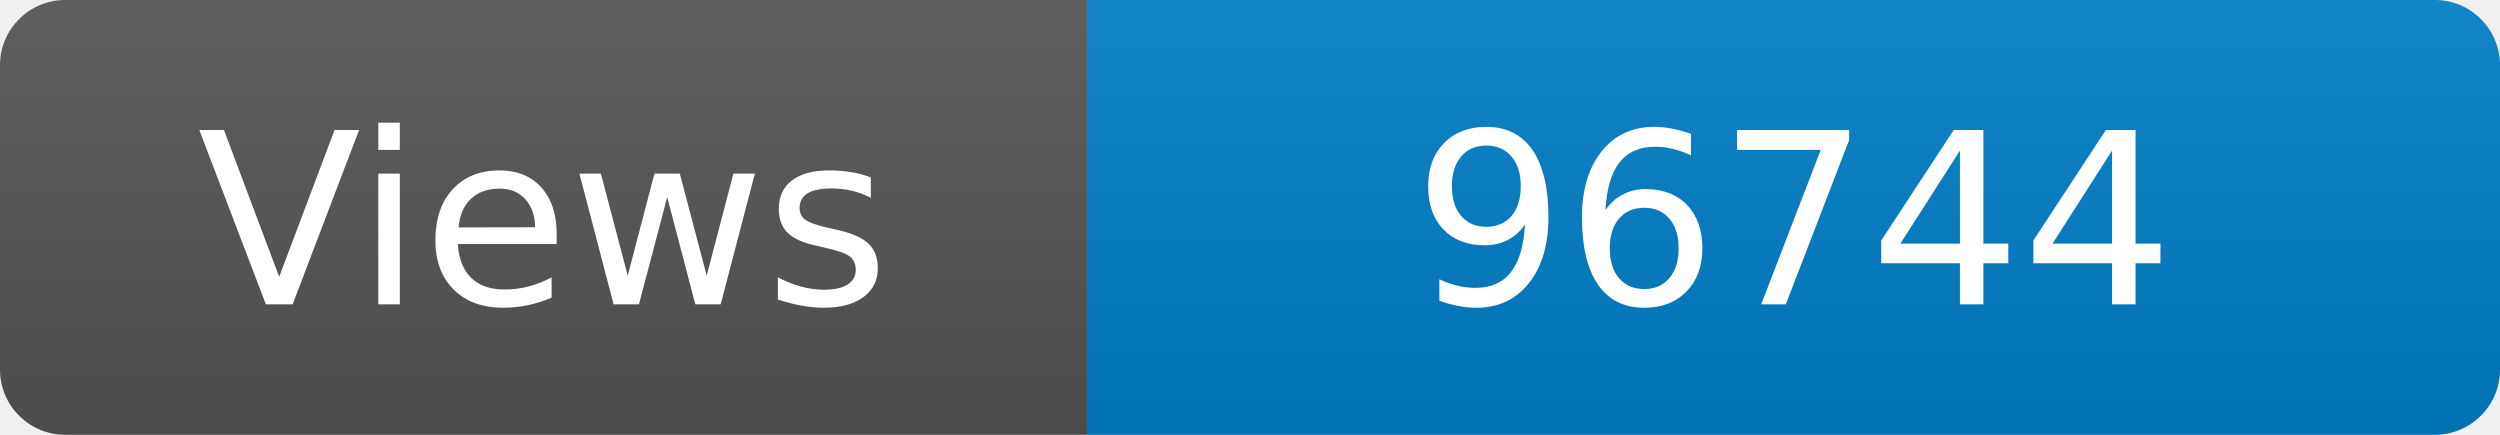
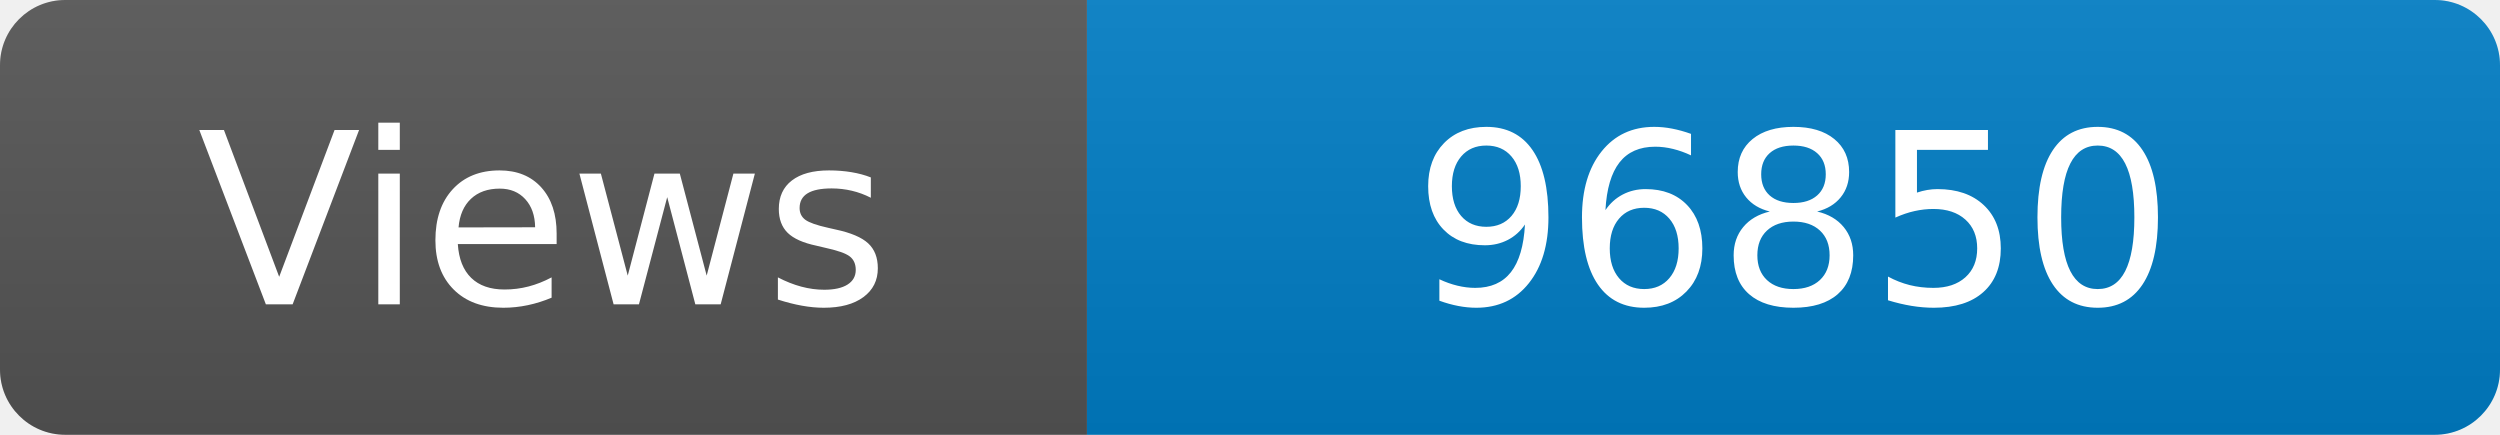
<svg xmlns="http://www.w3.org/2000/svg" width="115" height="20" role="img" aria-label="Maintained?: yes">
  <linearGradient id="s" x2="0" y2="100%">
    <stop offset="0" stop-color="#bbb" stop-opacity=".1" />
    <stop offset="1" stop-opacity=".1" />
  </linearGradient>
  <clipPath id="r">
    <rect width="115" height="20" rx="3" fill="#fff" />
  </clipPath>
  <g clip-path="url(#r)">
    <rect width="50" height="20" fill="#555" />
    <rect x="50" width="160" height="20" fill="#007ec6" />
    <rect width="115" height="20" fill="url(#s)" />
  </g>
  <g fill="#fff" text-anchor="middle" font-family="Verdana,Geneva,DejaVu Sans,sans-serif" font-size="110">
    <text x="250" y="140" transform="scale(.1)" fill="#fff">Views</text>
-     <text x="825" y="140" transform="scale(.1)" fill="#fff">96744</text>
+     <text x="825" y="140" transform="scale(.1)" fill="#fff">96850</text>
  </g>
</svg>
